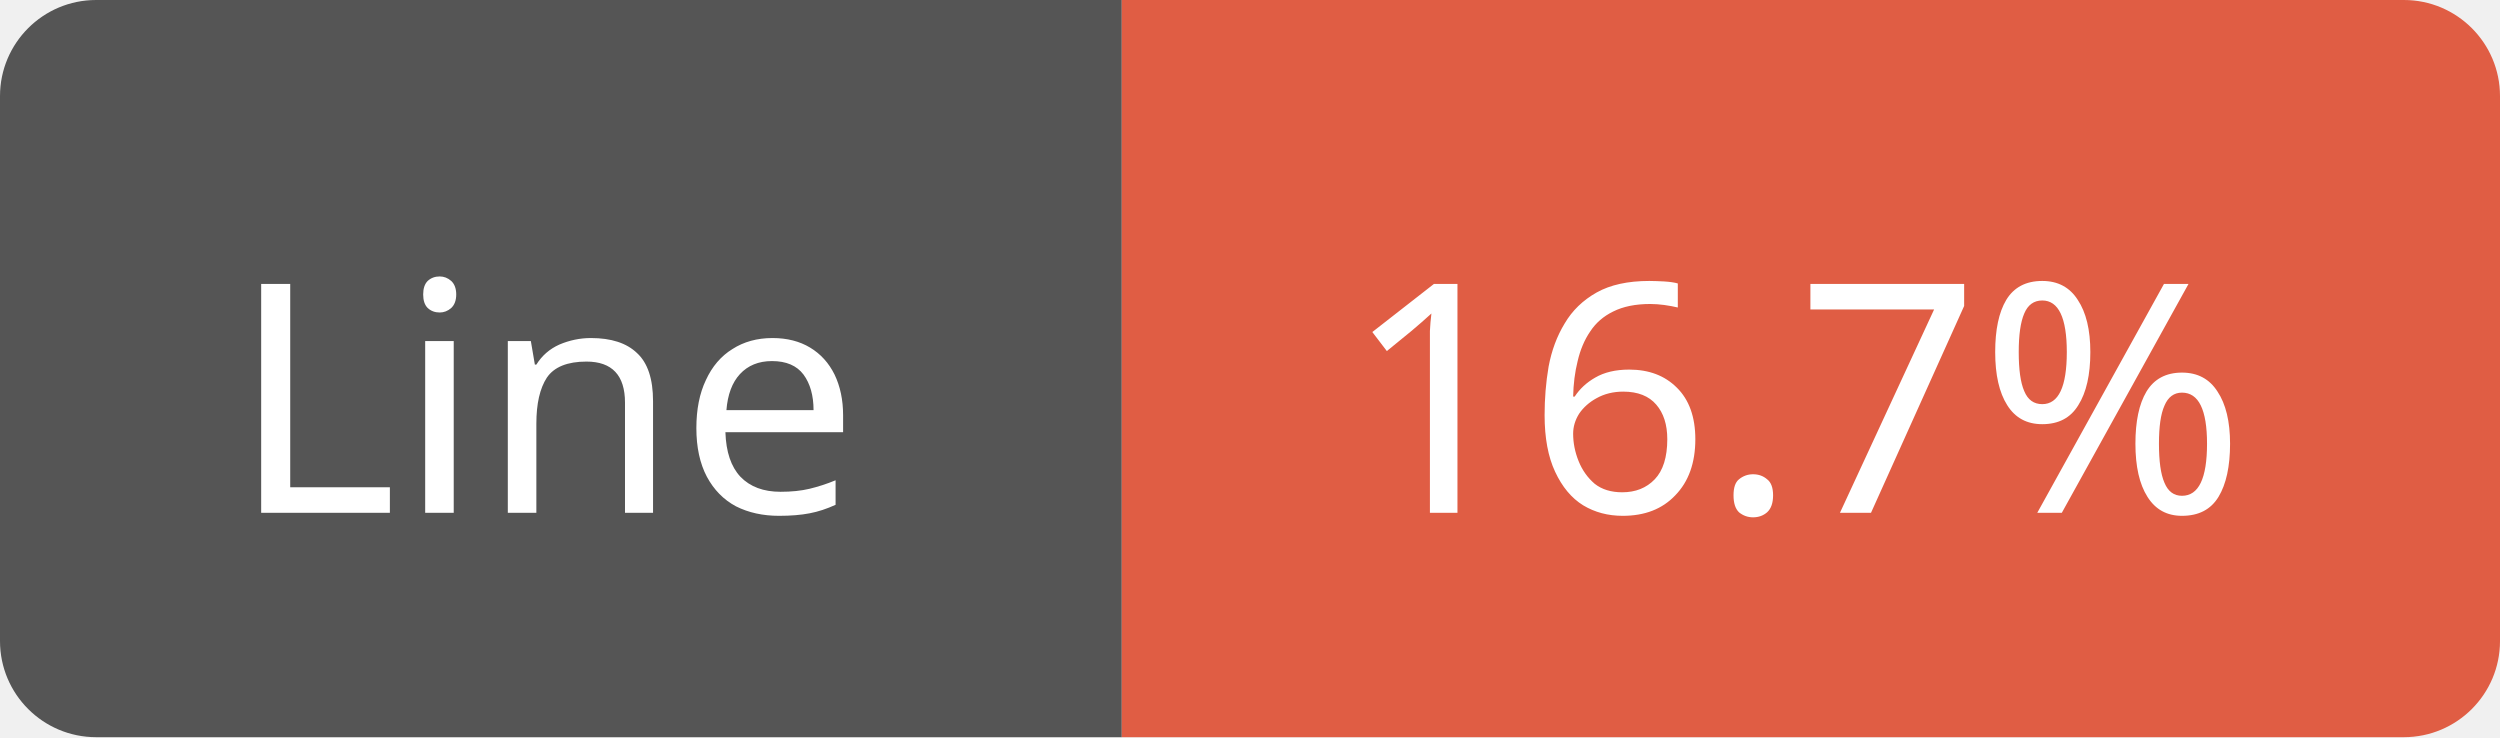
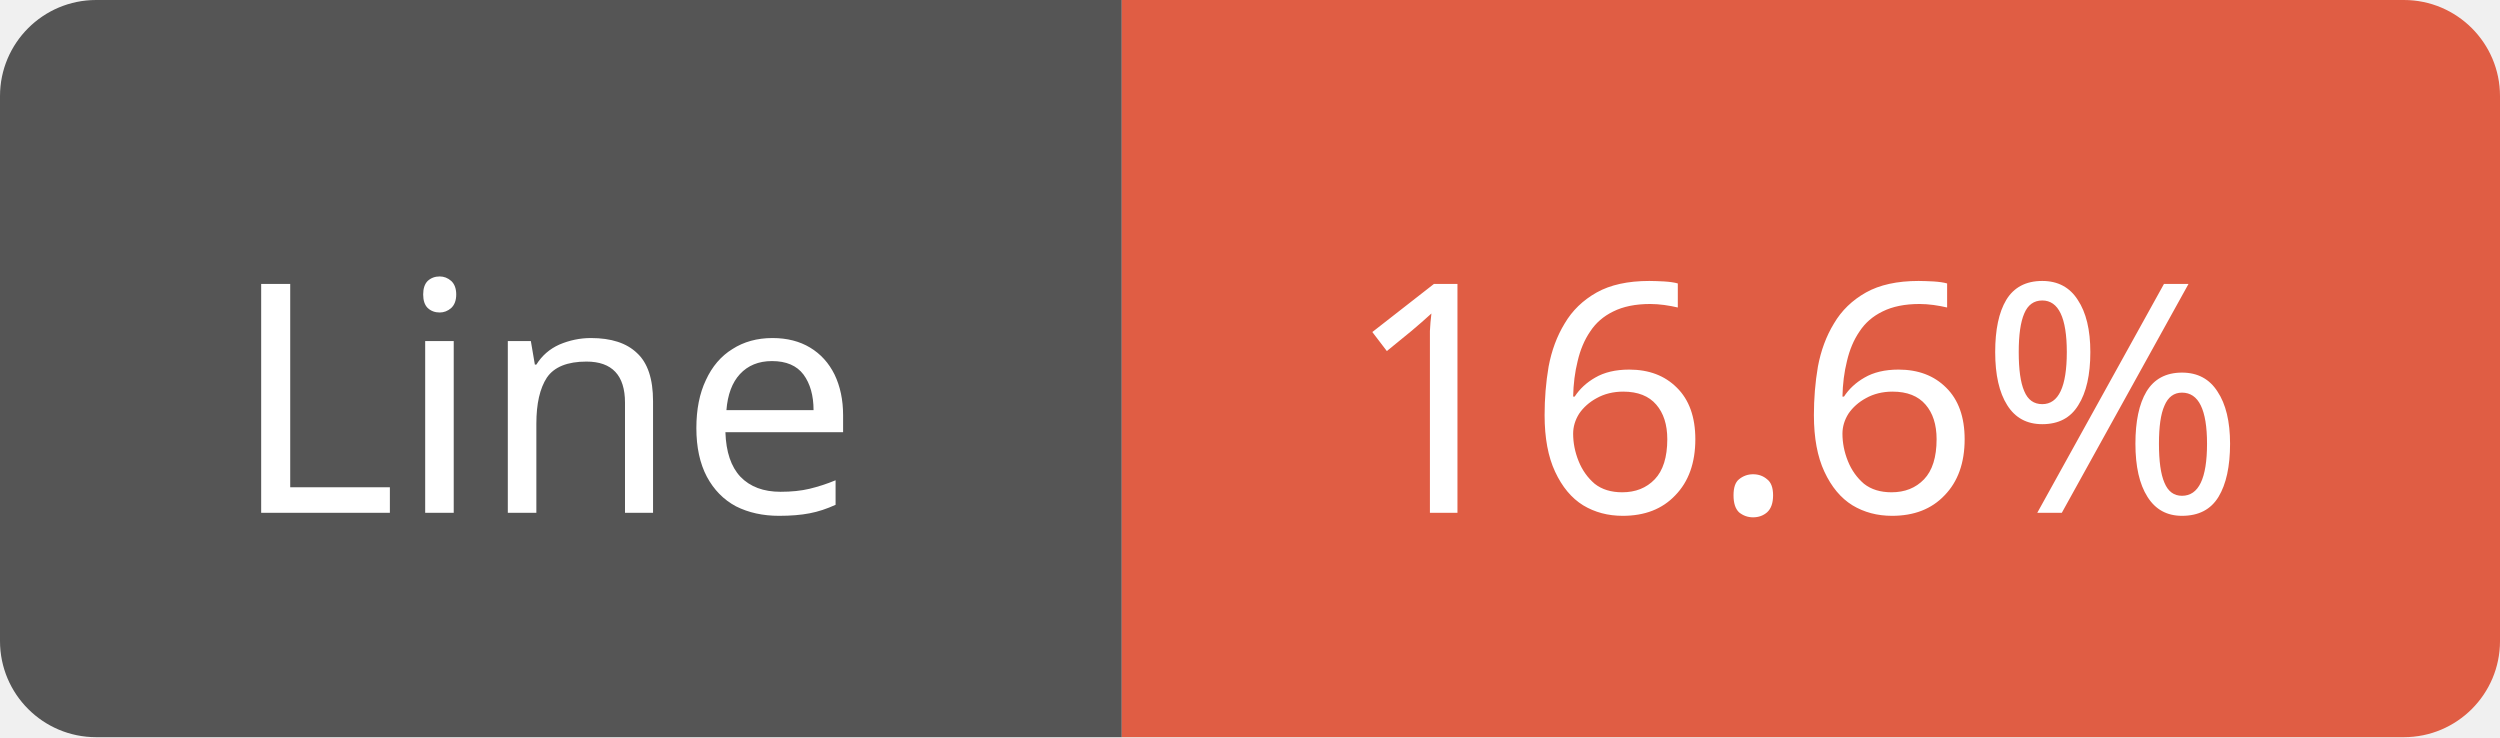
<svg xmlns="http://www.w3.org/2000/svg" width="78" height="23">
  <path d="M3,0 h29 h3 v23 h-3 h-29 a3,3 0 0 1 -3,-3 v-17 a3,3 0 0 1 3,-3 z" fill="#555" />
  <path d="M38,0 h37 a3,3 0 0 1 3,3 v17 a3,3 0 0 1 -3,3 h-37 h-3 v-23 h3 z" fill="#e05d44" />
  <text x="17" y="16" fill="#fff" font-family="Verdana" font-size="10" text-anchor="middle">Line</text>
-   <text x="56" y="16" fill="#fff" font-family="Verdana" font-size="10" text-anchor="middle">16.7%</text>
+   <text x="56" y="16" fill="#fff" font-family="Verdana" font-size="10" text-anchor="middle">16.6%</text>
</svg>
